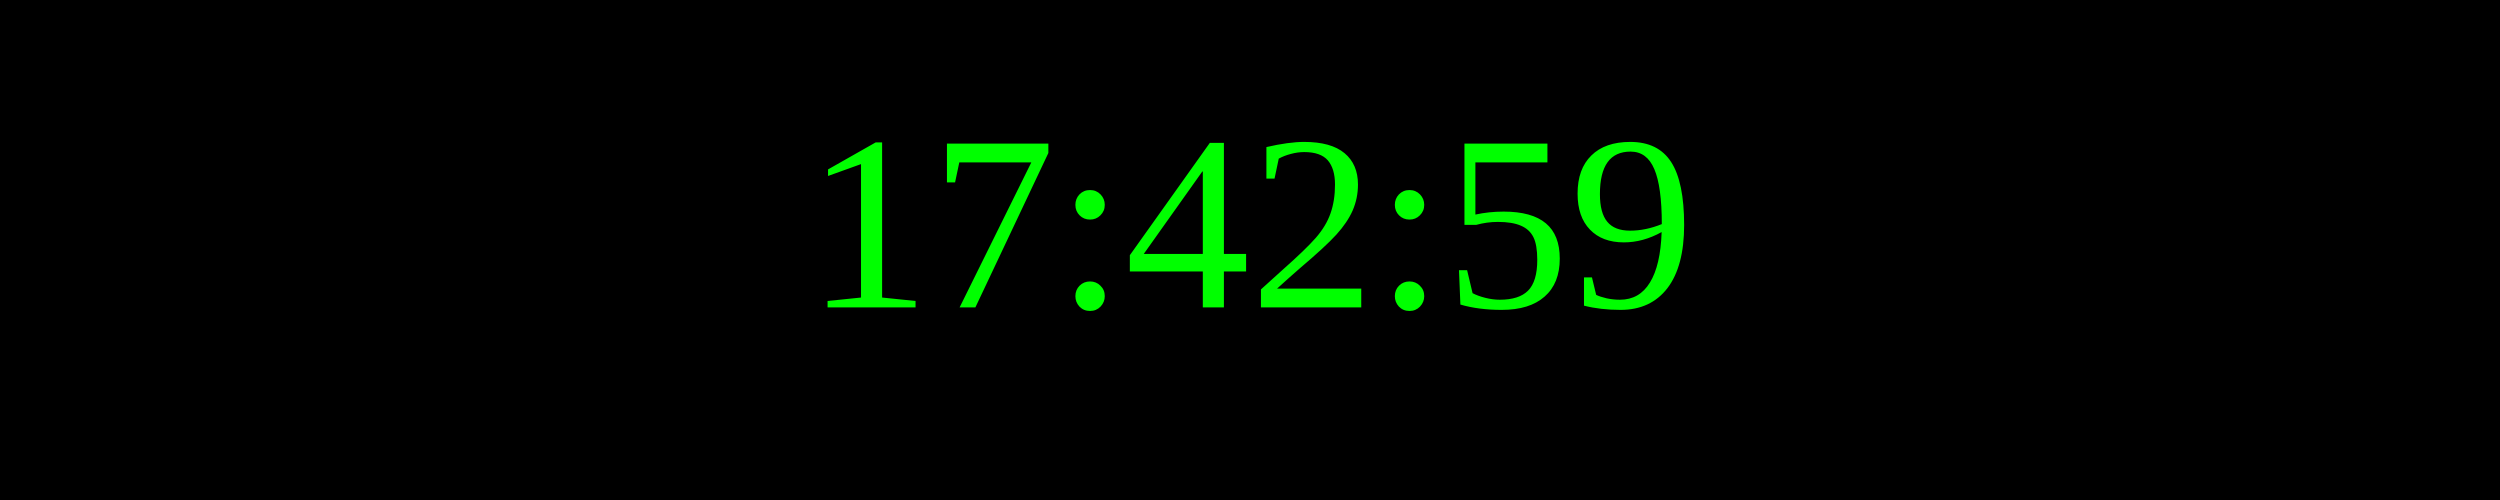
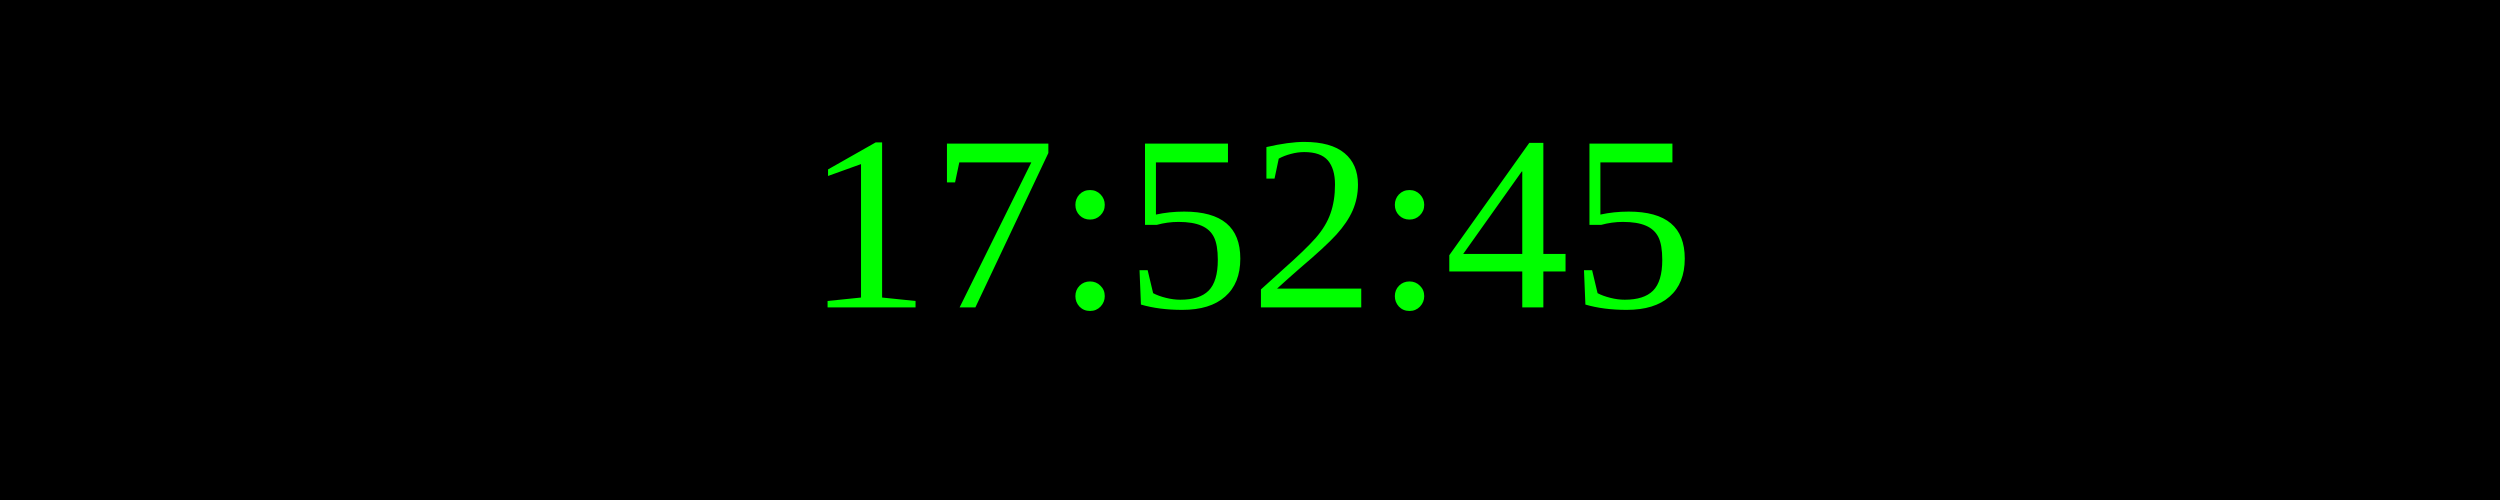
<svg xmlns="http://www.w3.org/2000/svg" width="250" height="50">
  <rect width="100%" height="100%" fill="black" />
  <text x="50%" y="50%" font-size="25" fill="lime" text-anchor="middle" dominant-baseline="middle">
- 17:42:59
+ 17:52:45
</text>
</svg>
